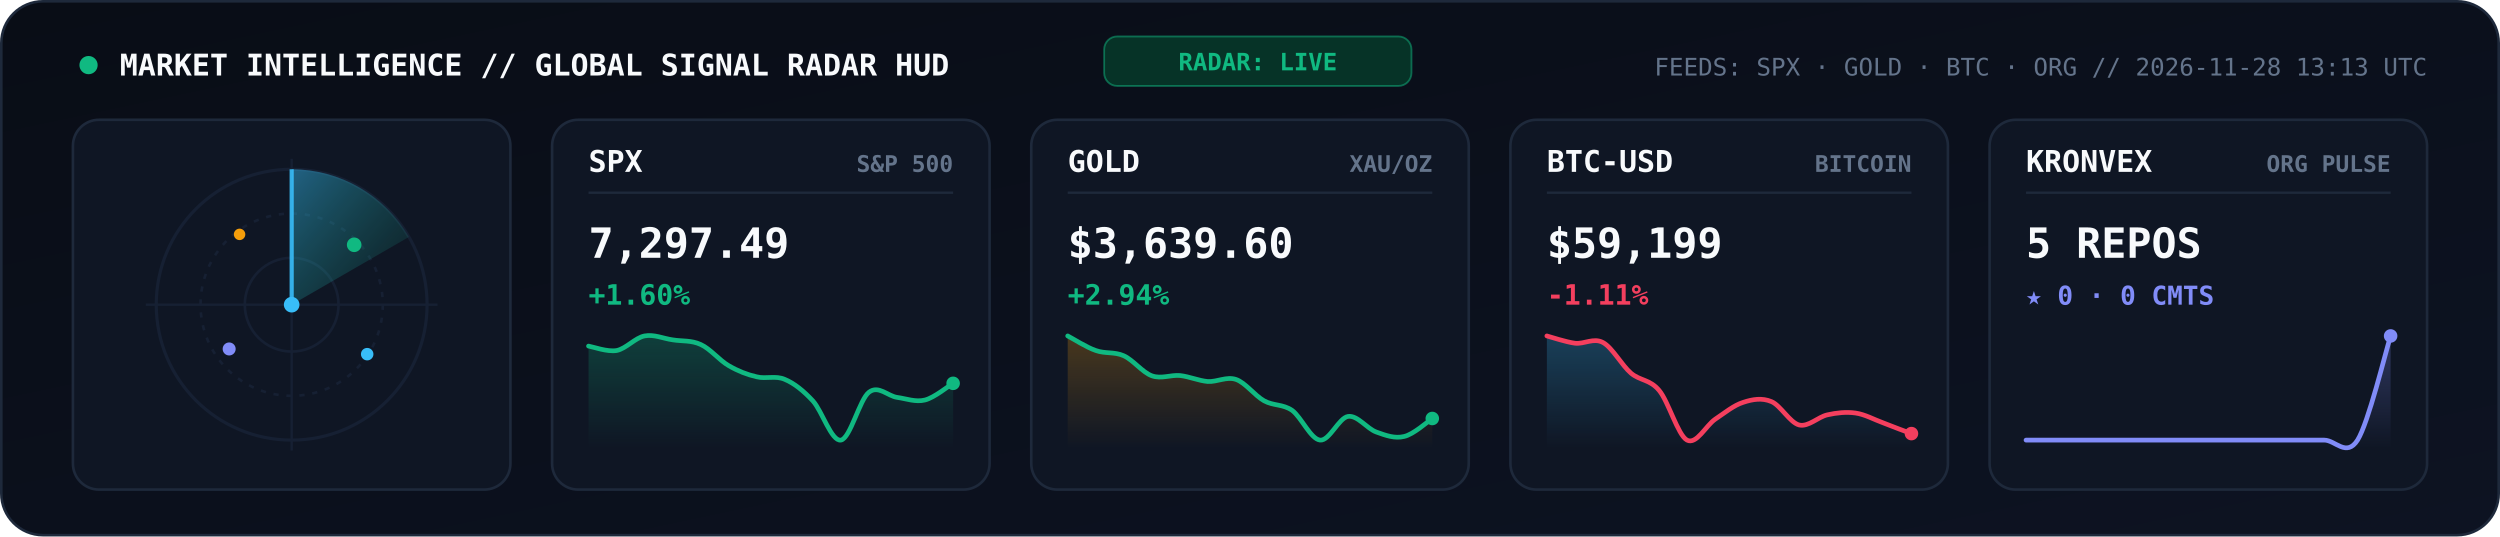
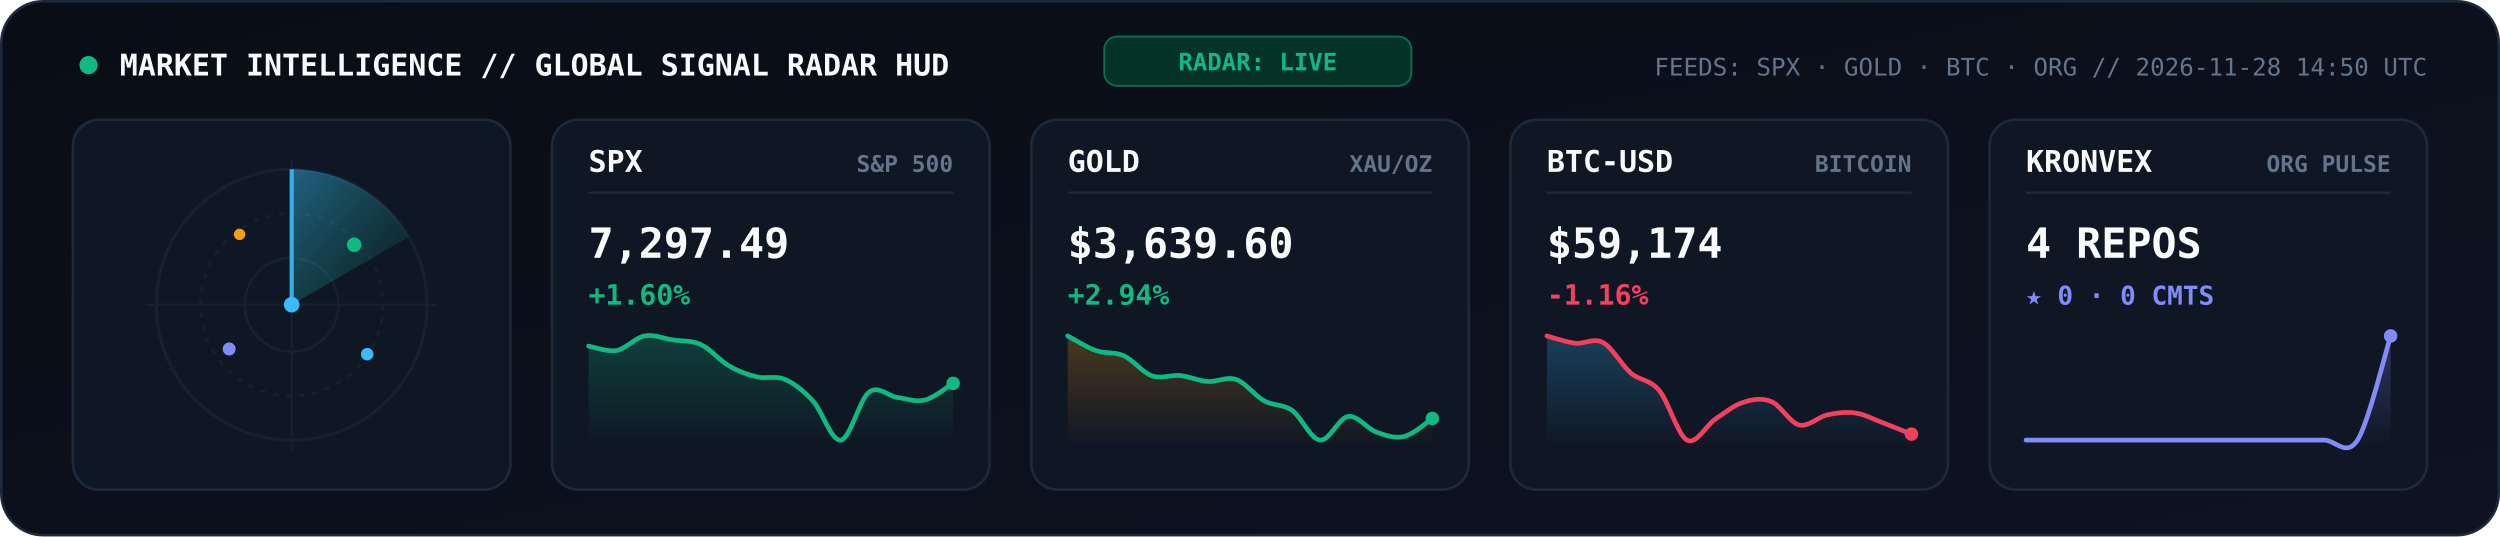
<svg xmlns="http://www.w3.org/2000/svg" viewBox="0 0 960 206" width="960" height="206" role="img" aria-label="KRONVEX Global Market and AI Signal Radar">
  <style>
    .mono { font-family: 'JetBrains Mono', 'Fira Code', 'SF Mono', Consolas, monospace; }
  </style>
  <defs>
    <linearGradient id="radarBg" x1="0" y1="0" x2="1" y2="1">
      <stop offset="0%" stop-color="#090D16" />
      <stop offset="100%" stop-color="#0D1322" />
    </linearGradient>
    <linearGradient id="radarBeam" x1="0" y1="0" x2="1" y2="1">
      <stop offset="0%" stop-color="#38BDF8" stop-opacity="0.45" />
      <stop offset="100%" stop-color="#10B981" stop-opacity="0.02" />
    </linearGradient>
    <linearGradient id="gradSpx" x1="0" y1="0" x2="0" y2="1">
      <stop offset="0%" stop-color="#10B981" stop-opacity="0.25" />
      <stop offset="100%" stop-color="#10B981" stop-opacity="0" />
    </linearGradient>
    <linearGradient id="gradGold" x1="0" y1="0" x2="0" y2="1">
      <stop offset="0%" stop-color="#F59E0B" stop-opacity="0.25" />
      <stop offset="100%" stop-color="#F59E0B" stop-opacity="0" />
    </linearGradient>
    <linearGradient id="gradBtc" x1="0" y1="0" x2="0" y2="1">
      <stop offset="0%" stop-color="#38BDF8" stop-opacity="0.25" />
      <stop offset="100%" stop-color="#38BDF8" stop-opacity="0" />
    </linearGradient>
    <linearGradient id="gradOrg" x1="0" y1="0" x2="0" y2="1">
      <stop offset="0%" stop-color="#818CF8" stop-opacity="0.28" />
      <stop offset="100%" stop-color="#818CF8" stop-opacity="0" />
    </linearGradient>
  </defs>
  <rect x="0.5" y="0.5" width="959" height="205" rx="16" fill="url(#radarBg)" stroke="#1E293B" stroke-width="1" />
  <circle cx="34" cy="25" r="3.5" fill="#10B981">
    <animate attributeName="opacity" values="1;0.3;1" dur="2s" repeatCount="indefinite" />
  </circle>
  <text x="46" y="29" fill="#F8FAFC" font-size="11.5" font-weight="800" class="mono">MARKET INTELLIGENCE // GLOBAL SIGNAL RADAR HUD</text>
  <rect x="424" y="14" width="118" height="19" rx="5" fill="#063327" stroke="#10B981" stroke-width="0.7" stroke-opacity="0.5" />
  <text x="483" y="27" text-anchor="middle" fill="#10B981" font-size="9.2" font-weight="800" class="mono">RADAR: LIVE</text>
-   <text x="932" y="29" text-anchor="end" fill="#64748B" font-size="9.3" class="mono">FEEDS: SPX · GOLD · BTC · ORG  //  2026-11-28 13:13 UTC</text>
+   <text x="932" y="29" text-anchor="end" fill="#64748B" font-size="9.3" class="mono">FEEDS: SPX · GOLD · BTC · ORG  //  2026-11-28 14:50 UTC</text>
  <rect x="28" y="46" width="168" height="142" rx="10" fill="#0F1624" stroke="#1E293B" stroke-width="1" />
  <circle cx="112" cy="117" r="52" fill="none" stroke="#162033" stroke-width="1.2" />
  <circle cx="112" cy="117" r="35" fill="none" stroke="#162033" stroke-width="1" stroke-dasharray="2,3" />
  <circle cx="112" cy="117" r="18" fill="none" stroke="#162033" stroke-width="1" />
  <line x1="56" y1="117" x2="168" y2="117" stroke="#162033" stroke-width="0.9" />
  <line x1="112" y1="61" x2="112" y2="173" stroke="#162033" stroke-width="0.9" />
  <g>
    <animateTransform attributeName="transform" type="rotate" from="0 112 117" to="360 112 117" dur="5.2s" repeatCount="indefinite" />
    <path d="M 112 117 L 112 65 A 52 52 0 0 1 157 91 Z" fill="url(#radarBeam)" />
    <line x1="112" y1="117" x2="112" y2="65" stroke="#38BDF8" stroke-width="1.6" stroke-opacity="0.9" />
  </g>
  <circle cx="136" cy="94" r="2.8" fill="#10B981">
    <animate attributeName="opacity" values="0.2;1;0.2" dur="2.6s" repeatCount="indefinite" />
  </circle>
  <circle cx="88" cy="134" r="2.5" fill="#818CF8">
    <animate attributeName="opacity" values="0.2;1;0.2" dur="3.3s" repeatCount="indefinite" />
  </circle>
  <circle cx="141" cy="136" r="2.4" fill="#38BDF8">
    <animate attributeName="opacity" values="0.15;1;0.15" dur="3.9s" repeatCount="indefinite" />
  </circle>
  <circle cx="92" cy="90" r="2.2" fill="#F59E0B">
    <animate attributeName="opacity" values="0.2;0.95;0.2" dur="2.9s" repeatCount="indefinite" />
  </circle>
  <circle cx="112" cy="117" r="3" fill="#38BDF8" />
  <rect x="212" y="46" width="168" height="142" rx="10" fill="#0F1624" stroke="#1E293B" stroke-width="1" />
  <text x="226" y="66" fill="#F8FAFC" font-size="11.5" font-weight="800" class="mono">SPX</text>
  <text x="366" y="66" text-anchor="end" fill="#64748B" font-size="8.8" font-weight="600" class="mono">S&amp;P 500</text>
  <line x1="226" y1="74" x2="366" y2="74" stroke="#1E293B" stroke-width="0.9" />
  <text x="226" y="99" fill="#F8FAFC" font-size="16" font-weight="800" class="mono">7,297.49</text>
  <text x="226" y="117" fill="#10B981" font-size="10.8" font-weight="700" class="mono">+1.60%</text>
  <path d="M 226.0 132.9 C 227.8 133.2, 233.2 135.2, 236.8 134.6 C 240.4 133.9, 243.9 129.7, 247.5 129.0 C 251.1 128.3, 254.7 130.0, 258.3 130.5 C 261.9 131.1, 265.5 130.6, 269.1 132.3 C 272.7 133.9, 276.3 138.4, 279.8 140.4 C 283.4 142.5, 287.0 143.9, 290.6 144.7 C 294.2 145.6, 297.8 144.1, 301.4 145.7 C 305.0 147.2, 308.6 150.1, 312.2 154.0 C 315.7 157.9, 319.3 169.6, 322.9 169.0 C 326.5 168.4, 330.1 153.3, 333.7 150.6 C 337.3 147.8, 340.9 152.1, 344.5 152.6 C 348.1 153.1, 351.6 154.5, 355.2 153.6 C 358.8 152.7, 364.2 148.2, 366.0 147.2 L 366.0 172.0 L 226.0 172.0 Z" fill="url(#gradSpx)" />
  <path d="M 226.0 132.9 C 227.8 133.2, 233.2 135.2, 236.8 134.6 C 240.4 133.9, 243.9 129.7, 247.5 129.0 C 251.1 128.3, 254.7 130.0, 258.3 130.5 C 261.9 131.1, 265.5 130.6, 269.1 132.3 C 272.7 133.9, 276.3 138.4, 279.8 140.4 C 283.4 142.5, 287.0 143.9, 290.6 144.7 C 294.2 145.6, 297.8 144.1, 301.4 145.7 C 305.0 147.2, 308.6 150.1, 312.2 154.0 C 315.7 157.9, 319.3 169.6, 322.9 169.0 C 326.5 168.4, 330.1 153.3, 333.7 150.6 C 337.3 147.8, 340.9 152.1, 344.5 152.6 C 348.1 153.1, 351.6 154.5, 355.2 153.6 C 358.8 152.7, 364.2 148.2, 366.0 147.2" fill="none" stroke="#10B981" stroke-width="1.8" stroke-linecap="round" />
  <circle cx="366.0" cy="147.2" r="2.6" fill="#10B981" />
  <rect x="396" y="46" width="168" height="142" rx="10" fill="#0F1624" stroke="#1E293B" stroke-width="1" />
  <text x="410" y="66" fill="#F8FAFC" font-size="11.5" font-weight="800" class="mono">GOLD</text>
  <text x="550" y="66" text-anchor="end" fill="#64748B" font-size="8.8" font-weight="600" class="mono">XAU/OZ</text>
  <line x1="410" y1="74" x2="550" y2="74" stroke="#1E293B" stroke-width="0.9" />
  <text x="410" y="99" fill="#F8FAFC" font-size="16" font-weight="800" class="mono">$3,639.60</text>
  <text x="410" y="117" fill="#10B981" font-size="10.8" font-weight="700" class="mono">+2.94%</text>
  <path d="M 410.0 129.0 C 411.8 129.9, 417.2 133.4, 420.8 134.6 C 424.4 135.9, 427.9 135.0, 431.5 136.6 C 435.1 138.2, 438.7 143.0, 442.3 144.3 C 445.9 145.6, 449.5 143.9, 453.1 144.2 C 456.7 144.6, 460.3 146.2, 463.8 146.5 C 467.4 146.7, 471.0 144.5, 474.6 145.7 C 478.2 146.9, 481.8 151.9, 485.4 153.9 C 489.0 155.9, 492.6 155.1, 496.2 157.6 C 499.7 160.2, 503.3 168.6, 506.9 169.0 C 510.5 169.4, 514.1 160.4, 517.7 159.9 C 521.3 159.4, 524.9 164.6, 528.5 165.9 C 532.1 167.2, 535.6 168.5, 539.2 167.6 C 542.8 166.8, 548.2 161.9, 550.0 160.7 L 550.0 172.0 L 410.0 172.0 Z" fill="url(#gradGold)" />
  <path d="M 410.0 129.0 C 411.8 129.9, 417.2 133.4, 420.8 134.6 C 424.4 135.9, 427.9 135.0, 431.5 136.6 C 435.1 138.2, 438.7 143.0, 442.3 144.3 C 445.9 145.6, 449.5 143.9, 453.1 144.2 C 456.7 144.6, 460.3 146.2, 463.8 146.5 C 467.4 146.7, 471.0 144.5, 474.6 145.7 C 478.2 146.9, 481.8 151.9, 485.4 153.9 C 489.0 155.9, 492.6 155.1, 496.2 157.6 C 499.7 160.2, 503.3 168.6, 506.9 169.0 C 510.5 169.4, 514.1 160.4, 517.7 159.9 C 521.3 159.4, 524.9 164.6, 528.5 165.9 C 532.1 167.2, 535.6 168.5, 539.2 167.6 C 542.8 166.8, 548.2 161.9, 550.0 160.7" fill="none" stroke="#10B981" stroke-width="1.8" stroke-linecap="round" />
  <circle cx="550.0" cy="160.7" r="2.6" fill="#10B981" />
  <rect x="580" y="46" width="168" height="142" rx="10" fill="#0F1624" stroke="#1E293B" stroke-width="1" />
  <text x="594" y="66" fill="#F8FAFC" font-size="11.5" font-weight="800" class="mono">BTC-USD</text>
  <text x="734" y="66" text-anchor="end" fill="#64748B" font-size="8.8" font-weight="600" class="mono">BITCOIN</text>
  <line x1="594" y1="74" x2="734" y2="74" stroke="#1E293B" stroke-width="0.9" />
-   <text x="594" y="99" fill="#F8FAFC" font-size="16" font-weight="800" class="mono">$59,199</text>
-   <text x="594" y="117" fill="#F43F5E" font-size="10.8" font-weight="700" class="mono">-1.11%</text>
-   <path d="M 594.0 129.0 C 595.8 129.5, 601.2 131.3, 604.8 131.8 C 608.4 132.2, 611.9 129.6, 615.5 131.5 C 619.1 133.4, 622.7 140.2, 626.3 143.3 C 629.9 146.3, 633.5 145.6, 637.1 149.9 C 640.7 154.2, 644.3 167.1, 647.8 169.0 C 651.4 170.9, 655.0 163.5, 658.6 161.0 C 662.2 158.6, 665.8 155.6, 669.4 154.5 C 673.0 153.3, 676.6 152.7, 680.2 154.2 C 683.7 155.6, 687.3 162.3, 690.9 163.2 C 694.5 164.0, 698.1 160.1, 701.7 159.3 C 705.3 158.5, 708.9 158.1, 712.5 158.6 C 716.1 159.1, 719.6 161.1, 723.2 162.4 C 726.8 163.8, 732.2 165.9, 734.0 166.5 L 734.0 172.0 L 594.0 172.0 Z" fill="url(#gradBtc)" />
-   <path d="M 594.0 129.0 C 595.8 129.5, 601.2 131.3, 604.8 131.8 C 608.4 132.2, 611.9 129.6, 615.5 131.5 C 619.1 133.4, 622.7 140.2, 626.3 143.3 C 629.9 146.3, 633.5 145.6, 637.1 149.9 C 640.7 154.2, 644.3 167.1, 647.8 169.0 C 651.4 170.9, 655.0 163.5, 658.6 161.0 C 662.2 158.6, 665.8 155.6, 669.4 154.5 C 673.0 153.3, 676.6 152.7, 680.2 154.2 C 683.7 155.6, 687.3 162.3, 690.9 163.2 C 694.5 164.0, 698.1 160.1, 701.7 159.3 C 705.3 158.5, 708.9 158.1, 712.5 158.6 C 716.1 159.1, 719.6 161.1, 723.2 162.4 C 726.8 163.8, 732.2 165.9, 734.0 166.5" fill="none" stroke="#F43F5E" stroke-width="1.8" stroke-linecap="round" />
-   <circle cx="734.0" cy="166.5" r="2.6" fill="#F43F5E" />
+   <text x="594" y="99" fill="#F8FAFC" font-size="16" font-weight="800" class="mono">$59,174</text>
+   <text x="594" y="117" fill="#F43F5E" font-size="10.8" font-weight="700" class="mono">-1.16%</text>
+   <path d="M 594.0 129.0 C 595.8 129.5, 601.2 131.3, 604.8 131.8 C 608.4 132.2, 611.9 129.6, 615.5 131.5 C 619.1 133.4, 622.7 140.2, 626.3 143.3 C 629.9 146.3, 633.5 145.6, 637.1 149.9 C 640.7 154.2, 644.3 167.1, 647.8 169.0 C 651.4 170.9, 655.0 163.5, 658.6 161.0 C 662.2 158.6, 665.8 155.6, 669.4 154.5 C 673.0 153.3, 676.6 152.7, 680.2 154.2 C 683.7 155.6, 687.3 162.3, 690.9 163.2 C 694.5 164.0, 698.1 160.1, 701.7 159.3 C 705.3 158.5, 708.9 158.1, 712.5 158.6 C 716.1 159.1, 719.6 161.1, 723.2 162.4 C 726.8 163.8, 732.2 166.0, 734.0 166.7 L 734.0 172.0 L 594.0 172.0 Z" fill="url(#gradBtc)" />
+   <path d="M 594.0 129.0 C 595.8 129.5, 601.2 131.3, 604.8 131.8 C 608.4 132.2, 611.9 129.6, 615.5 131.5 C 619.1 133.4, 622.7 140.2, 626.3 143.3 C 629.9 146.3, 633.5 145.6, 637.1 149.9 C 640.7 154.2, 644.3 167.1, 647.8 169.0 C 651.4 170.9, 655.0 163.5, 658.6 161.0 C 662.2 158.6, 665.8 155.6, 669.4 154.5 C 673.0 153.3, 676.6 152.7, 680.2 154.2 C 683.7 155.6, 687.3 162.3, 690.9 163.2 C 694.5 164.0, 698.1 160.1, 701.7 159.3 C 705.3 158.5, 708.9 158.1, 712.5 158.6 C 716.1 159.1, 719.6 161.1, 723.2 162.4 C 726.8 163.8, 732.2 166.0, 734.0 166.7" fill="none" stroke="#F43F5E" stroke-width="1.8" stroke-linecap="round" />
+   <circle cx="734.0" cy="166.7" r="2.6" fill="#F43F5E" />
  <rect x="764" y="46" width="168" height="142" rx="10" fill="#0F1624" stroke="#1E293B" stroke-width="1" />
  <text x="778" y="66" fill="#F8FAFC" font-size="11.5" font-weight="800" class="mono">KRONVEX</text>
  <text x="918" y="66" text-anchor="end" fill="#64748B" font-size="8.8" font-weight="600" class="mono">ORG PULSE</text>
  <line x1="778" y1="74" x2="918" y2="74" stroke="#1E293B" stroke-width="0.9" />
-   <text x="778" y="99" fill="#F8FAFC" font-size="16" font-weight="800" class="mono">5 REPOS</text>
+   <text x="778" y="99" fill="#F8FAFC" font-size="16" font-weight="800" class="mono">4 REPOS</text>
  <text x="778" y="117" fill="#818CF8" font-size="10" font-weight="700" class="mono">★ 0 · 0 CMTS</text>
  <path d="M 778.0 169.0 C 780.1 169.0, 786.5 169.0, 790.7 169.0 C 795.0 169.0, 799.2 169.0, 803.5 169.0 C 807.7 169.0, 811.9 169.0, 816.2 169.0 C 820.4 169.0, 824.7 169.0, 828.9 169.0 C 833.2 169.0, 837.4 169.0, 841.6 169.0 C 845.9 169.0, 850.1 169.0, 854.4 169.0 C 858.6 169.0, 862.8 169.0, 867.1 169.0 C 871.3 169.0, 875.6 169.0, 879.8 169.0 C 884.1 169.0, 888.3 169.0, 892.5 169.0 C 896.8 169.0, 901.0 175.7, 905.3 169.0 C 909.5 162.3, 915.9 135.7, 918.0 129.0 L 918.0 172.0 L 778.0 172.0 Z" fill="url(#gradOrg)" />
  <path d="M 778.0 169.0 C 780.1 169.0, 786.5 169.0, 790.7 169.0 C 795.0 169.0, 799.2 169.0, 803.5 169.0 C 807.7 169.0, 811.9 169.0, 816.2 169.0 C 820.4 169.0, 824.7 169.0, 828.9 169.0 C 833.2 169.0, 837.4 169.0, 841.6 169.0 C 845.9 169.0, 850.1 169.0, 854.4 169.0 C 858.6 169.0, 862.8 169.0, 867.1 169.0 C 871.3 169.0, 875.6 169.0, 879.8 169.0 C 884.1 169.0, 888.3 169.0, 892.5 169.0 C 896.8 169.0, 901.0 175.7, 905.3 169.0 C 909.5 162.3, 915.9 135.7, 918.0 129.0" fill="none" stroke="#818CF8" stroke-width="1.8" stroke-linecap="round" />
  <circle cx="918.0" cy="129.0" r="2.6" fill="#818CF8" />
</svg>
